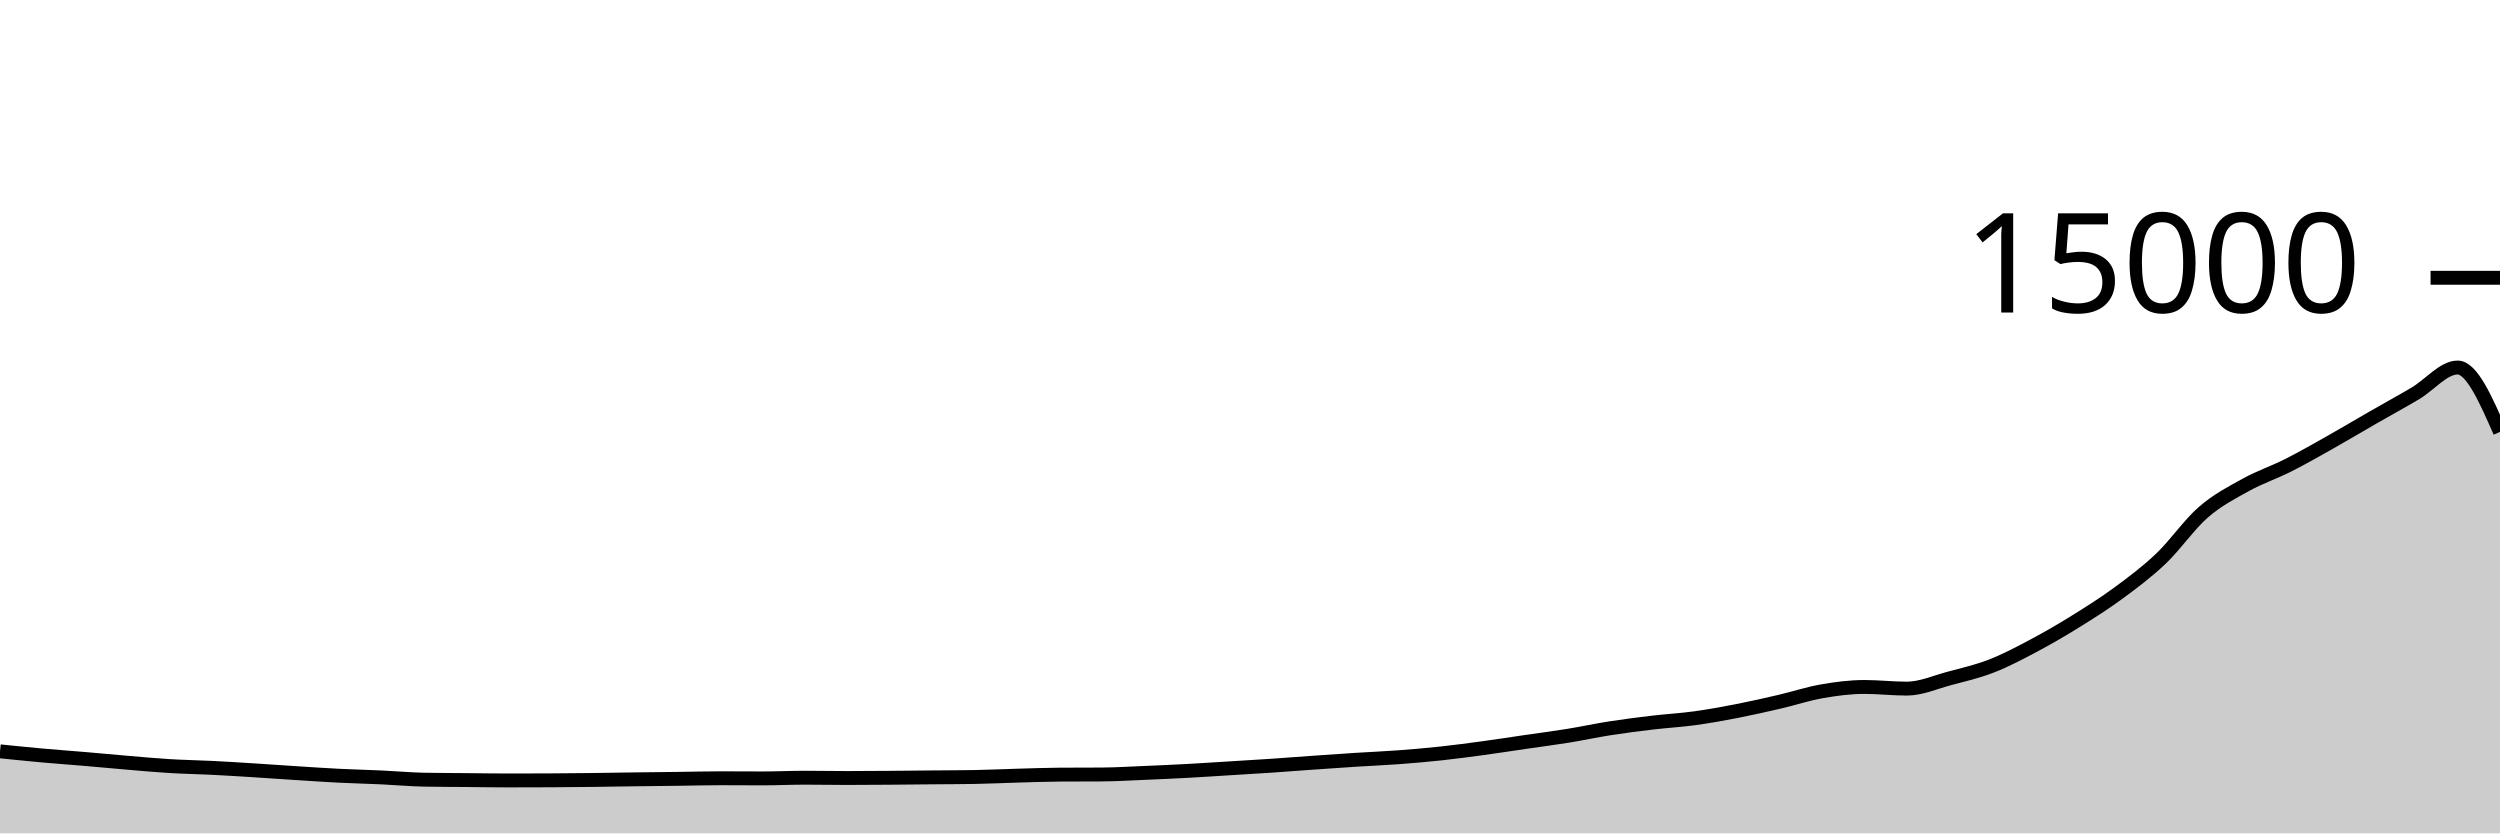
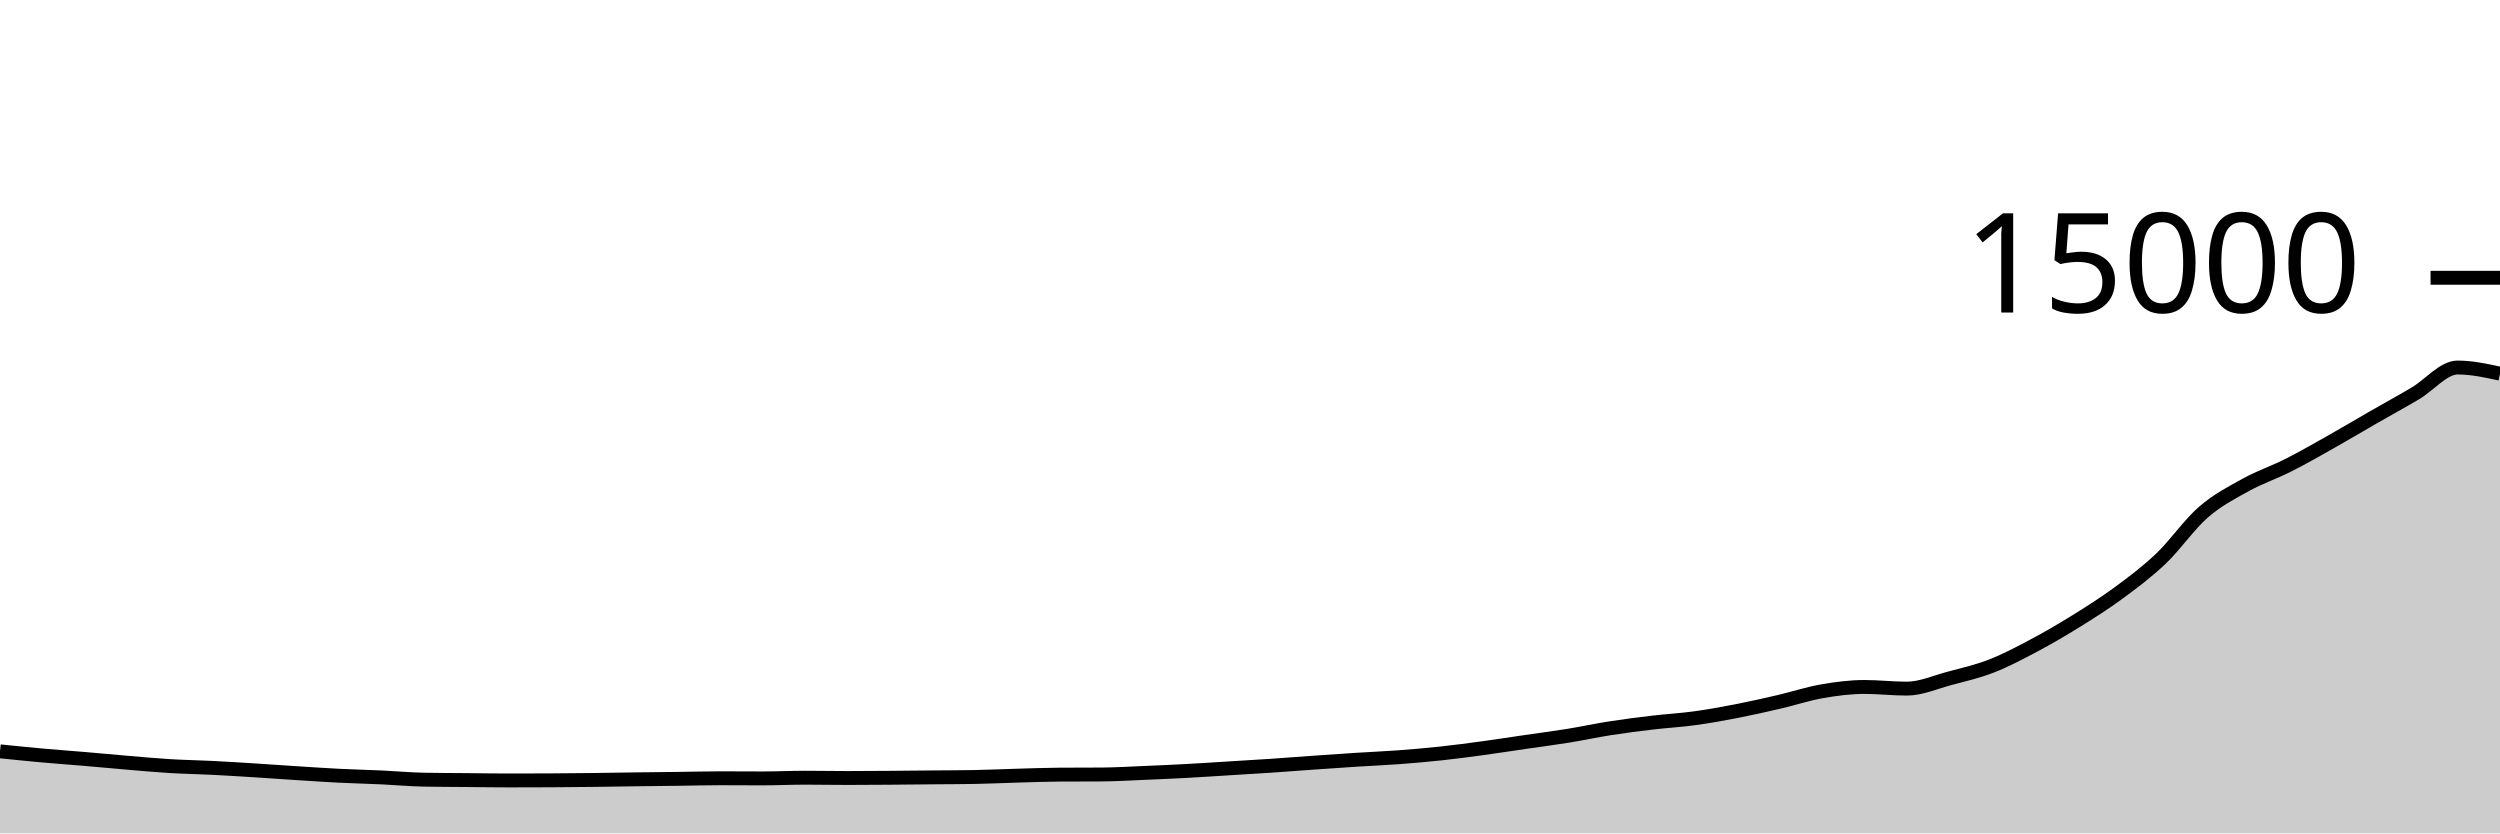
<svg xmlns="http://www.w3.org/2000/svg" viewBox="0 0 180 60">
  <g transform="translate(0,20)">
-     <path class="area" fill="rgba(0, 0, 0, 0.2)" d="M0,34.096C1.017,34.2,2.034,34.303,3.051,34.395C4.068,34.486,5.085,34.559,6.102,34.645C7.119,34.732,8.136,34.829,9.153,34.915C10.169,35,11.186,35.096,12.203,35.157C13.22,35.219,14.237,35.234,15.254,35.285C16.271,35.336,17.288,35.4,18.305,35.464C19.322,35.528,20.339,35.602,21.356,35.667C22.373,35.732,23.39,35.802,24.407,35.853C25.424,35.904,26.441,35.926,27.458,35.973C28.475,36.02,29.492,36.116,30.508,36.136C31.525,36.156,32.542,36.156,33.559,36.165C34.576,36.175,35.593,36.192,36.61,36.192C37.627,36.192,38.644,36.189,39.661,36.184C40.678,36.179,41.695,36.169,42.712,36.157C43.729,36.145,44.746,36.125,45.763,36.112C46.78,36.099,47.797,36.09,48.814,36.077C49.831,36.064,50.847,36.035,51.864,36.035C52.881,36.035,53.898,36.045,54.915,36.045C55.932,36.045,56.949,35.995,57.966,35.995C58.983,35.995,60,36.016,61.017,36.016C62.034,36.016,63.051,36.008,64.068,36C65.085,35.992,66.102,35.98,67.119,35.971C68.136,35.961,69.153,35.962,70.169,35.944C71.186,35.926,72.203,35.876,73.22,35.848C74.237,35.82,75.254,35.78,76.271,35.773C77.288,35.766,78.305,35.77,79.322,35.763C80.339,35.756,81.356,35.693,82.373,35.651C83.39,35.608,84.407,35.564,85.424,35.509C86.441,35.455,87.458,35.385,88.475,35.323C89.492,35.26,90.508,35.202,91.525,35.133C92.542,35.065,93.559,34.984,94.576,34.912C95.593,34.84,96.61,34.769,97.627,34.704C98.644,34.639,99.661,34.598,100.678,34.523C101.695,34.447,102.712,34.36,103.729,34.251C104.746,34.141,105.763,34.005,106.78,33.867C107.797,33.728,108.814,33.569,109.831,33.421C110.847,33.273,111.864,33.143,112.881,32.979C113.898,32.814,114.915,32.593,115.932,32.435C116.949,32.276,117.966,32.147,118.983,32.027C120,31.906,121.017,31.852,122.034,31.712C123.051,31.572,124.068,31.388,125.085,31.189C126.102,30.991,127.119,30.759,128.136,30.523C129.153,30.286,130.169,29.948,131.186,29.771C132.203,29.594,133.22,29.461,134.237,29.461C135.254,29.461,136.271,29.581,137.288,29.581C138.305,29.581,139.322,29.122,140.339,28.851C141.356,28.579,142.373,28.348,143.39,27.952C144.407,27.556,145.424,27.017,146.441,26.477C147.458,25.937,148.475,25.343,149.492,24.712C150.508,24.081,151.525,23.44,152.542,22.691C153.559,21.941,154.576,21.185,155.593,20.216C156.61,19.247,157.627,17.761,158.644,16.877C159.661,15.993,160.678,15.475,161.695,14.912C162.712,14.349,163.729,14.015,164.746,13.501C165.763,12.988,166.78,12.404,167.797,11.832C168.814,11.26,169.831,10.651,170.847,10.067C171.864,9.483,172.881,8.929,173.898,8.328C174.915,7.727,175.932,6.461,176.949,6.461C177.966,6.461,178.983,8.779,180,11.096L180,40C178.983,40,177.966,40,176.949,40C175.932,40,174.915,40,173.898,40C172.881,40,171.864,40,170.847,40C169.831,40,168.814,40,167.797,40C166.78,40,165.763,40,164.746,40C163.729,40,162.712,40,161.695,40C160.678,40,159.661,40,158.644,40C157.627,40,156.61,40,155.593,40C154.576,40,153.559,40,152.542,40C151.525,40,150.508,40,149.492,40C148.475,40,147.458,40,146.441,40C145.424,40,144.407,40,143.39,40C142.373,40,141.356,40,140.339,40C139.322,40,138.305,40,137.288,40C136.271,40,135.254,40,134.237,40C133.22,40,132.203,40,131.186,40C130.169,40,129.153,40,128.136,40C127.119,40,126.102,40,125.085,40C124.068,40,123.051,40,122.034,40C121.017,40,120,40,118.983,40C117.966,40,116.949,40,115.932,40C114.915,40,113.898,40,112.881,40C111.864,40,110.847,40,109.831,40C108.814,40,107.797,40,106.78,40C105.763,40,104.746,40,103.729,40C102.712,40,101.695,40,100.678,40C99.661,40,98.644,40,97.627,40C96.61,40,95.593,40,94.576,40C93.559,40,92.542,40,91.525,40C90.508,40,89.492,40,88.475,40C87.458,40,86.441,40,85.424,40C84.407,40,83.39,40,82.373,40C81.356,40,80.339,40,79.322,40C78.305,40,77.288,40,76.271,40C75.254,40,74.237,40,73.22,40C72.203,40,71.186,40,70.169,40C69.153,40,68.136,40,67.119,40C66.102,40,65.085,40,64.068,40C63.051,40,62.034,40,61.017,40C60,40,58.983,40,57.966,40C56.949,40,55.932,40,54.915,40C53.898,40,52.881,40,51.864,40C50.847,40,49.831,40,48.814,40C47.797,40,46.78,40,45.763,40C44.746,40,43.729,40,42.712,40C41.695,40,40.678,40,39.661,40C38.644,40,37.627,40,36.61,40C35.593,40,34.576,40,33.559,40C32.542,40,31.525,40,30.508,40C29.492,40,28.475,40,27.458,40C26.441,40,25.424,40,24.407,40C23.39,40,22.373,40,21.356,40C20.339,40,19.322,40,18.305,40C17.288,40,16.271,40,15.254,40C14.237,40,13.22,40,12.203,40C11.186,40,10.169,40,9.153,40C8.136,40,7.119,40,6.102,40C5.085,40,4.068,40,3.051,40C2.034,40,1.017,40,0,40Z" />
-     <path class="line" stroke="black" fill="none" d="M0,34.096C1.017,34.2,2.034,34.303,3.051,34.395C4.068,34.486,5.085,34.559,6.102,34.645C7.119,34.732,8.136,34.829,9.153,34.915C10.169,35,11.186,35.096,12.203,35.157C13.22,35.219,14.237,35.234,15.254,35.285C16.271,35.336,17.288,35.4,18.305,35.464C19.322,35.528,20.339,35.602,21.356,35.667C22.373,35.732,23.39,35.802,24.407,35.853C25.424,35.904,26.441,35.926,27.458,35.973C28.475,36.02,29.492,36.116,30.508,36.136C31.525,36.156,32.542,36.156,33.559,36.165C34.576,36.175,35.593,36.192,36.61,36.192C37.627,36.192,38.644,36.189,39.661,36.184C40.678,36.179,41.695,36.169,42.712,36.157C43.729,36.145,44.746,36.125,45.763,36.112C46.78,36.099,47.797,36.09,48.814,36.077C49.831,36.064,50.847,36.035,51.864,36.035C52.881,36.035,53.898,36.045,54.915,36.045C55.932,36.045,56.949,35.995,57.966,35.995C58.983,35.995,60,36.016,61.017,36.016C62.034,36.016,63.051,36.008,64.068,36C65.085,35.992,66.102,35.98,67.119,35.971C68.136,35.961,69.153,35.962,70.169,35.944C71.186,35.926,72.203,35.876,73.22,35.848C74.237,35.82,75.254,35.78,76.271,35.773C77.288,35.766,78.305,35.77,79.322,35.763C80.339,35.756,81.356,35.693,82.373,35.651C83.39,35.608,84.407,35.564,85.424,35.509C86.441,35.455,87.458,35.385,88.475,35.323C89.492,35.26,90.508,35.202,91.525,35.133C92.542,35.065,93.559,34.984,94.576,34.912C95.593,34.84,96.61,34.769,97.627,34.704C98.644,34.639,99.661,34.598,100.678,34.523C101.695,34.447,102.712,34.36,103.729,34.251C104.746,34.141,105.763,34.005,106.78,33.867C107.797,33.728,108.814,33.569,109.831,33.421C110.847,33.273,111.864,33.143,112.881,32.979C113.898,32.814,114.915,32.593,115.932,32.435C116.949,32.276,117.966,32.147,118.983,32.027C120,31.906,121.017,31.852,122.034,31.712C123.051,31.572,124.068,31.388,125.085,31.189C126.102,30.991,127.119,30.759,128.136,30.523C129.153,30.286,130.169,29.948,131.186,29.771C132.203,29.594,133.22,29.461,134.237,29.461C135.254,29.461,136.271,29.581,137.288,29.581C138.305,29.581,139.322,29.122,140.339,28.851C141.356,28.579,142.373,28.348,143.39,27.952C144.407,27.556,145.424,27.017,146.441,26.477C147.458,25.937,148.475,25.343,149.492,24.712C150.508,24.081,151.525,23.44,152.542,22.691C153.559,21.941,154.576,21.185,155.593,20.216C156.61,19.247,157.627,17.761,158.644,16.877C159.661,15.993,160.678,15.475,161.695,14.912C162.712,14.349,163.729,14.015,164.746,13.501C165.763,12.988,166.78,12.404,167.797,11.832C168.814,11.26,169.831,10.651,170.847,10.067C171.864,9.483,172.881,8.929,173.898,8.328C174.915,7.727,175.932,6.461,176.949,6.461C177.966,6.461,178.983,8.779,180,11.096" />
+     <path class="area" fill="rgba(0, 0, 0, 0.2)" d="M0,34.096C1.017,34.2,2.034,34.303,3.051,34.395C4.068,34.486,5.085,34.559,6.102,34.645C7.119,34.732,8.136,34.829,9.153,34.915C10.169,35,11.186,35.096,12.203,35.157C13.22,35.219,14.237,35.234,15.254,35.285C16.271,35.336,17.288,35.4,18.305,35.464C19.322,35.528,20.339,35.602,21.356,35.667C22.373,35.732,23.39,35.802,24.407,35.853C25.424,35.904,26.441,35.926,27.458,35.973C28.475,36.02,29.492,36.116,30.508,36.136C31.525,36.156,32.542,36.156,33.559,36.165C34.576,36.175,35.593,36.192,36.61,36.192C37.627,36.192,38.644,36.189,39.661,36.184C40.678,36.179,41.695,36.169,42.712,36.157C43.729,36.145,44.746,36.125,45.763,36.112C46.78,36.099,47.797,36.09,48.814,36.077C49.831,36.064,50.847,36.035,51.864,36.035C52.881,36.035,53.898,36.045,54.915,36.045C55.932,36.045,56.949,35.995,57.966,35.995C58.983,35.995,60,36.016,61.017,36.016C62.034,36.016,63.051,36.008,64.068,36C65.085,35.992,66.102,35.98,67.119,35.971C68.136,35.961,69.153,35.962,70.169,35.944C71.186,35.926,72.203,35.876,73.22,35.848C74.237,35.82,75.254,35.78,76.271,35.773C77.288,35.766,78.305,35.77,79.322,35.763C80.339,35.756,81.356,35.693,82.373,35.651C83.39,35.608,84.407,35.564,85.424,35.509C86.441,35.455,87.458,35.385,88.475,35.323C89.492,35.26,90.508,35.202,91.525,35.133C92.542,35.065,93.559,34.984,94.576,34.912C95.593,34.84,96.61,34.769,97.627,34.704C98.644,34.639,99.661,34.598,100.678,34.523C101.695,34.447,102.712,34.36,103.729,34.251C104.746,34.141,105.763,34.005,106.78,33.867C107.797,33.728,108.814,33.569,109.831,33.421C110.847,33.273,111.864,33.143,112.881,32.979C113.898,32.814,114.915,32.593,115.932,32.435C116.949,32.276,117.966,32.147,118.983,32.027C120,31.906,121.017,31.852,122.034,31.712C123.051,31.572,124.068,31.388,125.085,31.189C126.102,30.991,127.119,30.759,128.136,30.523C129.153,30.286,130.169,29.948,131.186,29.771C132.203,29.594,133.22,29.461,134.237,29.461C135.254,29.461,136.271,29.581,137.288,29.581C138.305,29.581,139.322,29.122,140.339,28.851C141.356,28.579,142.373,28.348,143.39,27.952C144.407,27.556,145.424,27.017,146.441,26.477C147.458,25.937,148.475,25.343,149.492,24.712C150.508,24.081,151.525,23.44,152.542,22.691C153.559,21.941,154.576,21.185,155.593,20.216C156.61,19.247,157.627,17.761,158.644,16.877C159.661,15.993,160.678,15.475,161.695,14.912C162.712,14.349,163.729,14.015,164.746,13.501C165.763,12.988,166.78,12.404,167.797,11.832C168.814,11.26,169.831,10.651,170.847,10.067C171.864,9.483,172.881,8.929,173.898,8.328C174.915,7.727,175.932,6.461,176.949,6.461C177.966,6.461,178.983,6.683,180,6.904L180,40C178.983,40,177.966,40,176.949,40C175.932,40,174.915,40,173.898,40C172.881,40,171.864,40,170.847,40C169.831,40,168.814,40,167.797,40C166.78,40,165.763,40,164.746,40C163.729,40,162.712,40,161.695,40C160.678,40,159.661,40,158.644,40C157.627,40,156.61,40,155.593,40C154.576,40,153.559,40,152.542,40C151.525,40,150.508,40,149.492,40C148.475,40,147.458,40,146.441,40C145.424,40,144.407,40,143.39,40C142.373,40,141.356,40,140.339,40C139.322,40,138.305,40,137.288,40C136.271,40,135.254,40,134.237,40C133.22,40,132.203,40,131.186,40C130.169,40,129.153,40,128.136,40C127.119,40,126.102,40,125.085,40C124.068,40,123.051,40,122.034,40C121.017,40,120,40,118.983,40C117.966,40,116.949,40,115.932,40C114.915,40,113.898,40,112.881,40C111.864,40,110.847,40,109.831,40C108.814,40,107.797,40,106.78,40C105.763,40,104.746,40,103.729,40C102.712,40,101.695,40,100.678,40C99.661,40,98.644,40,97.627,40C96.61,40,95.593,40,94.576,40C93.559,40,92.542,40,91.525,40C90.508,40,89.492,40,88.475,40C87.458,40,86.441,40,85.424,40C84.407,40,83.39,40,82.373,40C81.356,40,80.339,40,79.322,40C78.305,40,77.288,40,76.271,40C75.254,40,74.237,40,73.22,40C72.203,40,71.186,40,70.169,40C69.153,40,68.136,40,67.119,40C66.102,40,65.085,40,64.068,40C63.051,40,62.034,40,61.017,40C60,40,58.983,40,57.966,40C56.949,40,55.932,40,54.915,40C53.898,40,52.881,40,51.864,40C50.847,40,49.831,40,48.814,40C47.797,40,46.78,40,45.763,40C44.746,40,43.729,40,42.712,40C41.695,40,40.678,40,39.661,40C38.644,40,37.627,40,36.61,40C35.593,40,34.576,40,33.559,40C32.542,40,31.525,40,30.508,40C29.492,40,28.475,40,27.458,40C26.441,40,25.424,40,24.407,40C23.39,40,22.373,40,21.356,40C20.339,40,19.322,40,18.305,40C17.288,40,16.271,40,15.254,40C14.237,40,13.22,40,12.203,40C11.186,40,10.169,40,9.153,40C8.136,40,7.119,40,6.102,40C5.085,40,4.068,40,3.051,40C2.034,40,1.017,40,0,40Z" />
+     <path class="line" stroke="black" fill="none" d="M0,34.096C1.017,34.2,2.034,34.303,3.051,34.395C4.068,34.486,5.085,34.559,6.102,34.645C7.119,34.732,8.136,34.829,9.153,34.915C10.169,35,11.186,35.096,12.203,35.157C13.22,35.219,14.237,35.234,15.254,35.285C16.271,35.336,17.288,35.4,18.305,35.464C19.322,35.528,20.339,35.602,21.356,35.667C22.373,35.732,23.39,35.802,24.407,35.853C25.424,35.904,26.441,35.926,27.458,35.973C28.475,36.02,29.492,36.116,30.508,36.136C31.525,36.156,32.542,36.156,33.559,36.165C34.576,36.175,35.593,36.192,36.61,36.192C37.627,36.192,38.644,36.189,39.661,36.184C40.678,36.179,41.695,36.169,42.712,36.157C43.729,36.145,44.746,36.125,45.763,36.112C46.78,36.099,47.797,36.09,48.814,36.077C49.831,36.064,50.847,36.035,51.864,36.035C52.881,36.035,53.898,36.045,54.915,36.045C55.932,36.045,56.949,35.995,57.966,35.995C58.983,35.995,60,36.016,61.017,36.016C62.034,36.016,63.051,36.008,64.068,36C65.085,35.992,66.102,35.98,67.119,35.971C68.136,35.961,69.153,35.962,70.169,35.944C71.186,35.926,72.203,35.876,73.22,35.848C74.237,35.82,75.254,35.78,76.271,35.773C77.288,35.766,78.305,35.77,79.322,35.763C80.339,35.756,81.356,35.693,82.373,35.651C83.39,35.608,84.407,35.564,85.424,35.509C86.441,35.455,87.458,35.385,88.475,35.323C89.492,35.26,90.508,35.202,91.525,35.133C92.542,35.065,93.559,34.984,94.576,34.912C95.593,34.84,96.61,34.769,97.627,34.704C98.644,34.639,99.661,34.598,100.678,34.523C101.695,34.447,102.712,34.36,103.729,34.251C104.746,34.141,105.763,34.005,106.78,33.867C107.797,33.728,108.814,33.569,109.831,33.421C110.847,33.273,111.864,33.143,112.881,32.979C113.898,32.814,114.915,32.593,115.932,32.435C116.949,32.276,117.966,32.147,118.983,32.027C120,31.906,121.017,31.852,122.034,31.712C123.051,31.572,124.068,31.388,125.085,31.189C126.102,30.991,127.119,30.759,128.136,30.523C129.153,30.286,130.169,29.948,131.186,29.771C132.203,29.594,133.22,29.461,134.237,29.461C135.254,29.461,136.271,29.581,137.288,29.581C138.305,29.581,139.322,29.122,140.339,28.851C141.356,28.579,142.373,28.348,143.39,27.952C144.407,27.556,145.424,27.017,146.441,26.477C147.458,25.937,148.475,25.343,149.492,24.712C150.508,24.081,151.525,23.44,152.542,22.691C153.559,21.941,154.576,21.185,155.593,20.216C156.61,19.247,157.627,17.761,158.644,16.877C159.661,15.993,160.678,15.475,161.695,14.912C162.712,14.349,163.729,14.015,164.746,13.501C165.763,12.988,166.78,12.404,167.797,11.832C168.814,11.26,169.831,10.651,170.847,10.067C171.864,9.483,172.881,8.929,173.898,8.328C174.915,7.727,175.932,6.461,176.949,6.461C177.966,6.461,178.983,6.683,180,6.904" />
    <path class="axis-ceiling" stroke-width="1" stroke="black" fill="none" d="M175,0L180,0" />
    <text class="axis-ceiling-label" font-family="sans-serif" text-anchor="end" font-size="10px" x="170" y="2.5">15000</text>
  </g>
</svg>
